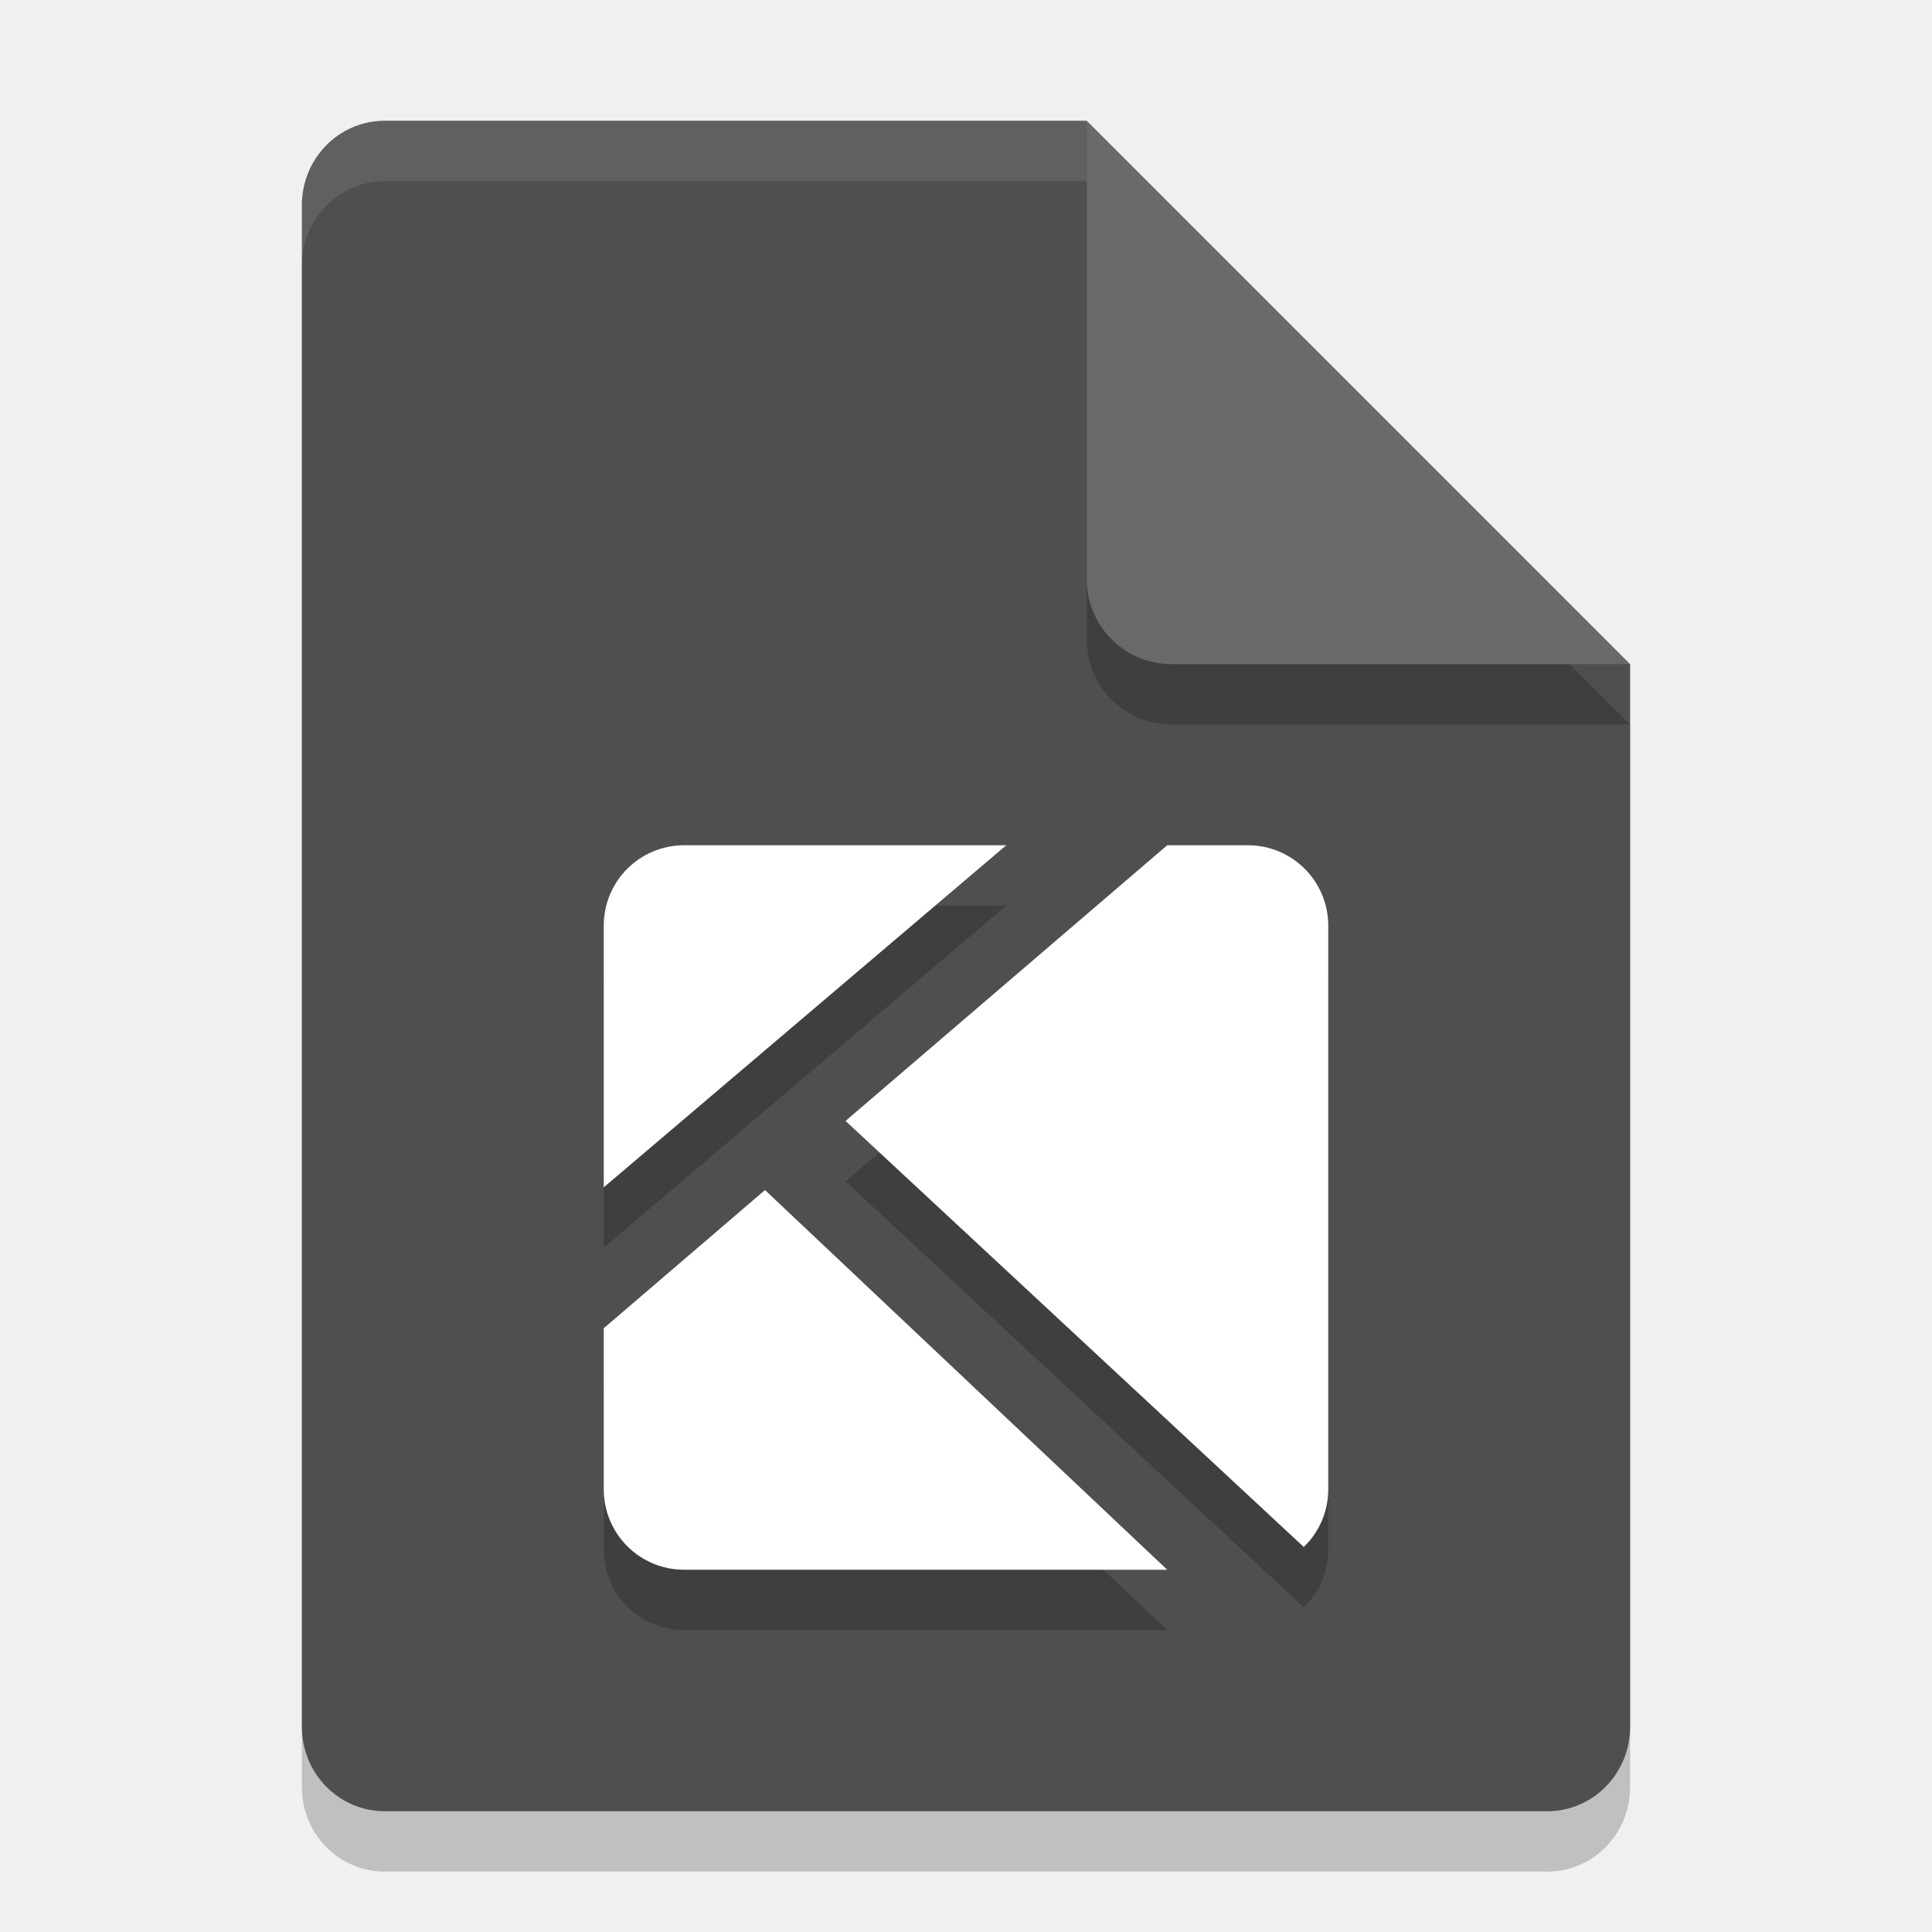
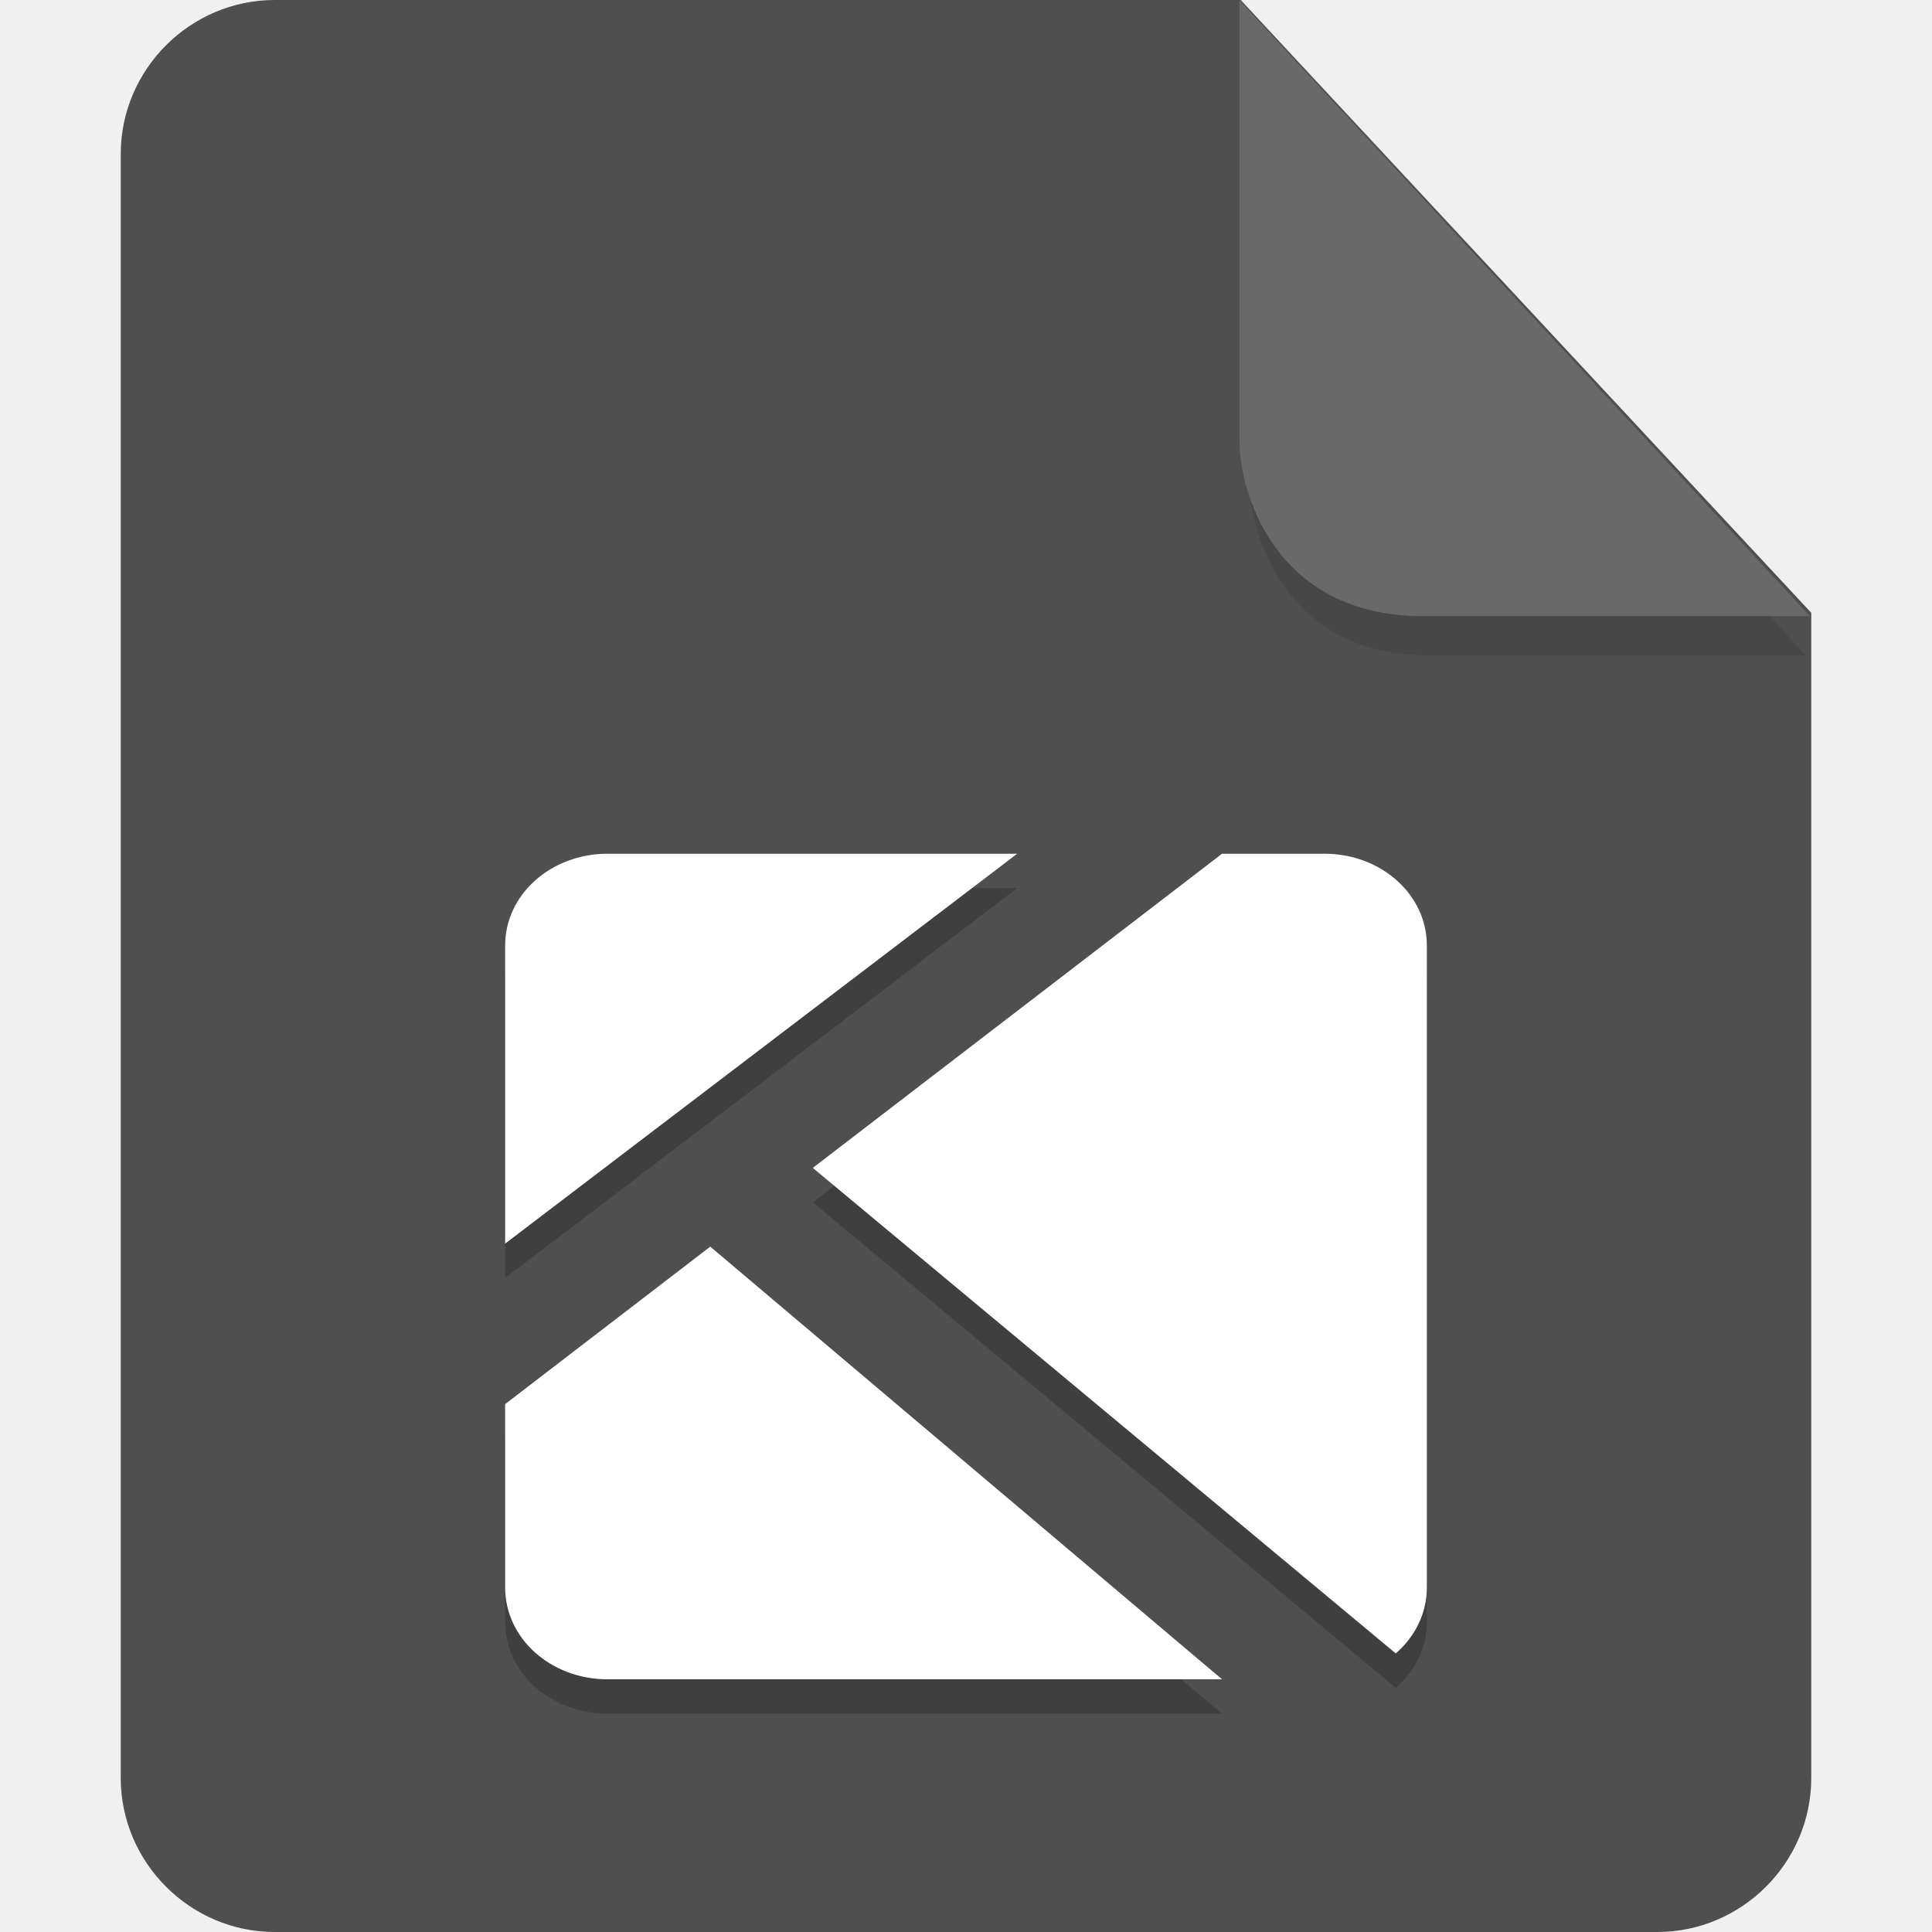
- <svg xmlns="http://www.w3.org/2000/svg" width="32" height="32" version="1.1">
-   <path style="opacity:0.2" d="M 6.375,3 C 5.613,3 5,3.624 5,4.4 V 29.6 C 5,30.375 5.613,31 6.375,31 h 19.25 C 26.386,31 27,30.375 27,29.6 V 12 L 20,10 18,3 Z" />
-   <path style="fill:#4f4f4f" d="M 6.375,2 C 5.613,2 5,2.624 5,3.4 V 28.6 C 5,29.375 5.613,30 6.375,30 h 19.25 C 26.386,30 27,29.375 27,28.6 V 11 L 20,9 18,2 Z" />
-   <path style="opacity:0.2" d="M 27,12 18,3 v 7.594 C 18,11.373 18.628,12 19.406,12 Z" />
-   <path style="fill:#696969" d="M 27,11 18,2 V 9.594 C 18,10.373 18.628,11 19.406,11 Z" />
-   <path style="opacity:0.1;fill:#ffffff" d="M 6.375,2 C 5.613,2 5,2.625 5,3.4 v 1 C 5,3.625 5.613,3 6.375,3 H 18 V 2 Z" />
-   <path style="opacity:0.2" d="m 11.333,15 c -0.739,0 -1.333,0.595 -1.333,1.333 v 4.333 L 16.667,15 Z m 8,0 -5.328,4.566 7.59,7.057 C 21.845,26.382 22,26.043 22,25.667 V 16.333 C 22,15.595 21.405,15 20.667,15 Z M 12.671,20.711 10,23 v 2.667 C 10,26.405 10.595,27 11.333,27 h 8 z" />
-   <path style="fill:#ffffff" d="m 11.333,14 c -0.739,0 -1.333,0.595 -1.333,1.333 v 4.333 L 16.667,14 Z m 8,0 -5.328,4.566 7.59,7.057 C 21.845,25.382 22,25.043 22,24.667 V 15.333 C 22,14.595 21.405,14 20.667,14 Z M 12.671,19.711 10,22 v 2.667 C 10,25.405 10.595,26 11.333,26 h 8 z" />
+ <svg xmlns="http://www.w3.org/2000/svg" id="_图层_1" data-name="图层_1" version="1.1" viewBox="0 0 128 128" width="32" height="32" xml:space="preserve">
+   <defs id="defs1">
+     <style id="style1">
+       .st0 {
+         fill: #0071e9;
+       }
+ 
+       .st1 {
+         fill: #fff;
+       }
+ 
+       .st2 {
+         fill: #5aaaff;
+         isolation: isolate;
+         opacity: .5;
+       }
+     </style>
+   </defs>
+   <path class="st0" d="M18.2,0c-5.6,0-10.2,4.6-10.2,10.2v107.6c0,5.6,4.6,10.2,10.2,10.2h91.6c5.6,0,10.2-4.6,10.2-10.2V40.6L82.2,0H18.2Z" id="path1" style="fill:#4f4f4f;fill-opacity:1" />
+   <path class="st2" d="m 82.761,2.62 v 29.2 c 0,3.2 2.146,11.6 11.898,11.6 h 24.966 z" id="path2" style="fill:#3f3f3f;fill-opacity:1;stroke-width:0.988" />
+   <path class="st2" d="M 82.117,0.023 V 29.223 c 0,3.2 2.2,11.6 12.2,11.6 h 25.6 z" id="path2-3" style="opacity:1;isolation:isolate;fill:#696969;fill-opacity:1" />
+   <g id="g2" transform="matrix(2.544391,0,0,2.27906,-17.42052,-9.531446)">
+     <path style="opacity:0.2" d="M 22.667,30 C 21.189,30 20,31.189 20,32.667 v 8.667 L 33.333,30 Z m 16,0 -10.656,9.133 15.18,14.115 C 43.689,52.763 44,52.087 44,51.333 V 32.667 C 44,31.189 42.811,30 41.333,30 Z M 25.341,41.422 20,46 v 5.333 C 20,52.811 21.189,54 22.667,54 h 16 z" id="path6" />
+     <path style="fill:#ffffff" d="M 22.667,29 C 21.189,29 20,30.189 20,31.667 v 8.667 L 33.333,29 Z m 16,0 -10.656,9.133 15.18,14.115 C 43.689,51.763 44,51.087 44,50.333 V 31.667 C 44,30.189 42.811,29 41.333,29 Z M 25.341,40.422 20,45 v 5.333 C 20,51.811 21.189,53 22.667,53 h 16 z" id="path7" />
+   </g>
</svg>
